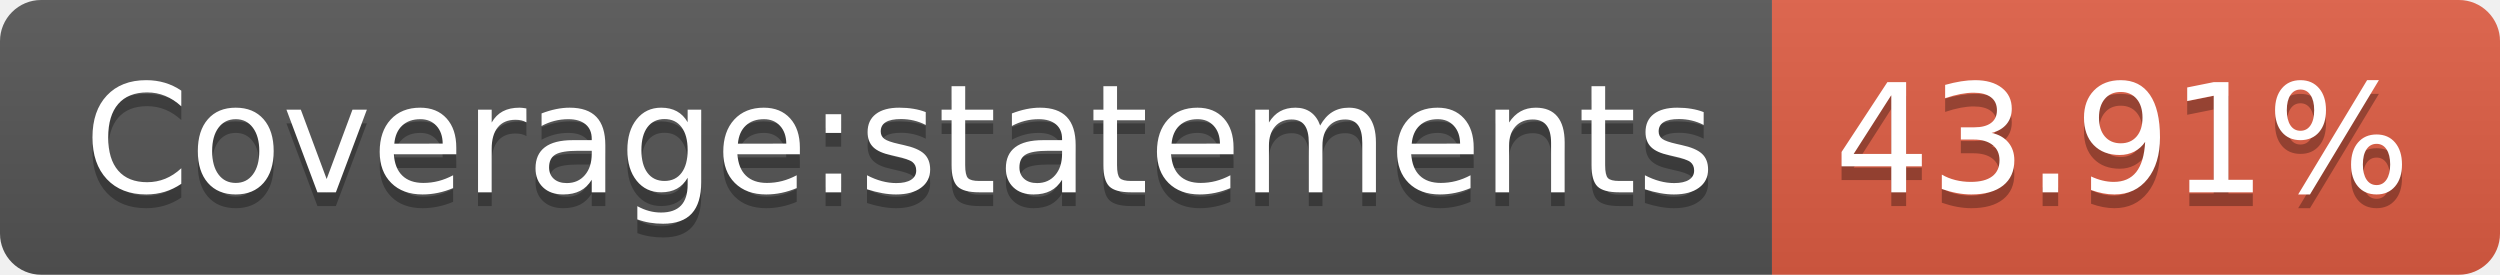
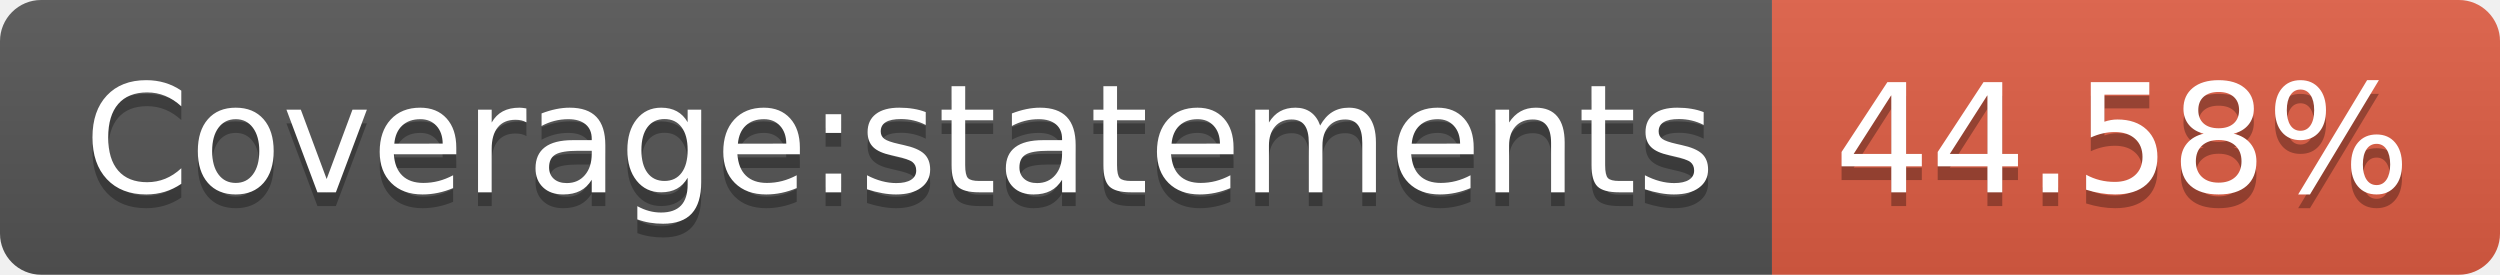
- <svg xmlns="http://www.w3.org/2000/svg" width="182" height="20" role="img" aria-label="Coverage:statements: 43.91%">
+ <svg xmlns="http://www.w3.org/2000/svg" width="182" height="20" role="img" aria-label="Coverage:statements: 44.58%">
  <linearGradient id="s" x2="0" y2="100%">
    <stop offset="0" stop-color="#bbb" stop-opacity=".1" />
    <stop offset="1" stop-opacity=".1" />
  </linearGradient>
  <clipPath id="r">
    <rect width="182" height="20" rx="3" fill="#fff" />
  </clipPath>
  <g clip-path="url(#r)">
    <rect width="129" height="20" fill="#555" />
    <rect x="129" width="53" height="20" fill="#e05d44" />
    <rect width="182" height="20" fill="url(#s)" />
  </g>
  <g fill="#fff" text-anchor="middle" font-family="Verdana,Geneva,DejaVu Sans,sans-serif" text-rendering="geometricPrecision" font-size="110">
    <text aria-hidden="true" x="655" y="150" fill="#010101" fill-opacity=".3" transform="scale(.1)" textLength="1190">Coverage:statements</text>
    <text x="655" y="140" transform="scale(.1)" fill="#fff" textLength="1190">Coverage:statements</text>
-     <text aria-hidden="true" x="1545" y="150" fill="#010101" fill-opacity=".3" transform="scale(.1)" textLength="430">43.91%</text>
-     <text x="1545" y="140" transform="scale(.1)" fill="#fff" textLength="430">43.91%</text>
+     <text aria-hidden="true" x="1545" y="150" fill="#010101" fill-opacity=".3" transform="scale(.1)" textLength="430">44.58%</text>
+     <text x="1545" y="140" transform="scale(.1)" fill="#fff" textLength="430">44.58%</text>
  </g>
</svg>
